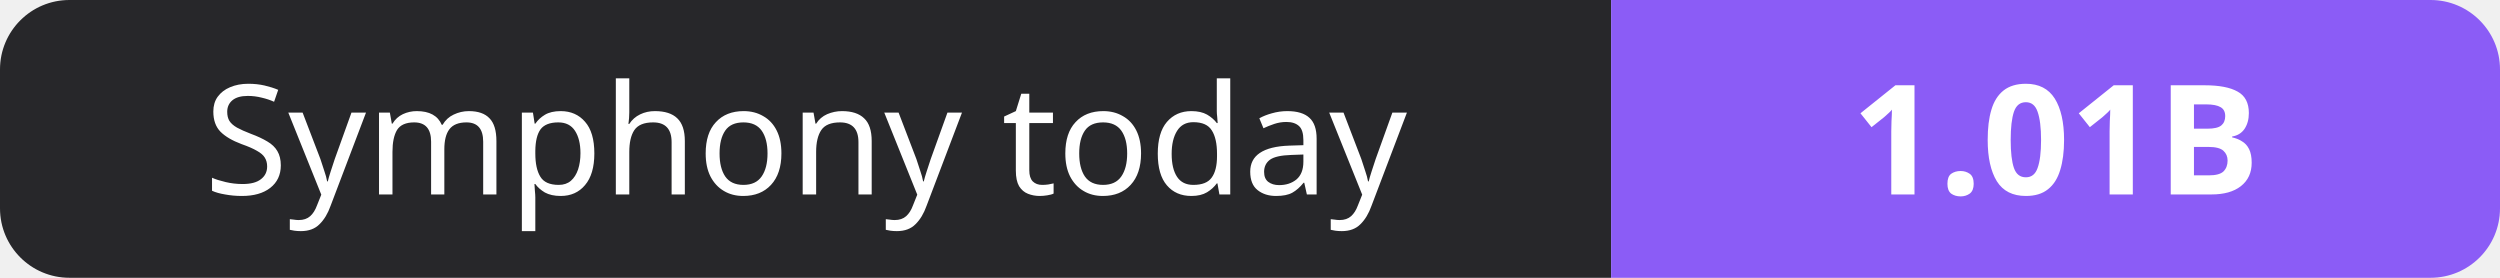
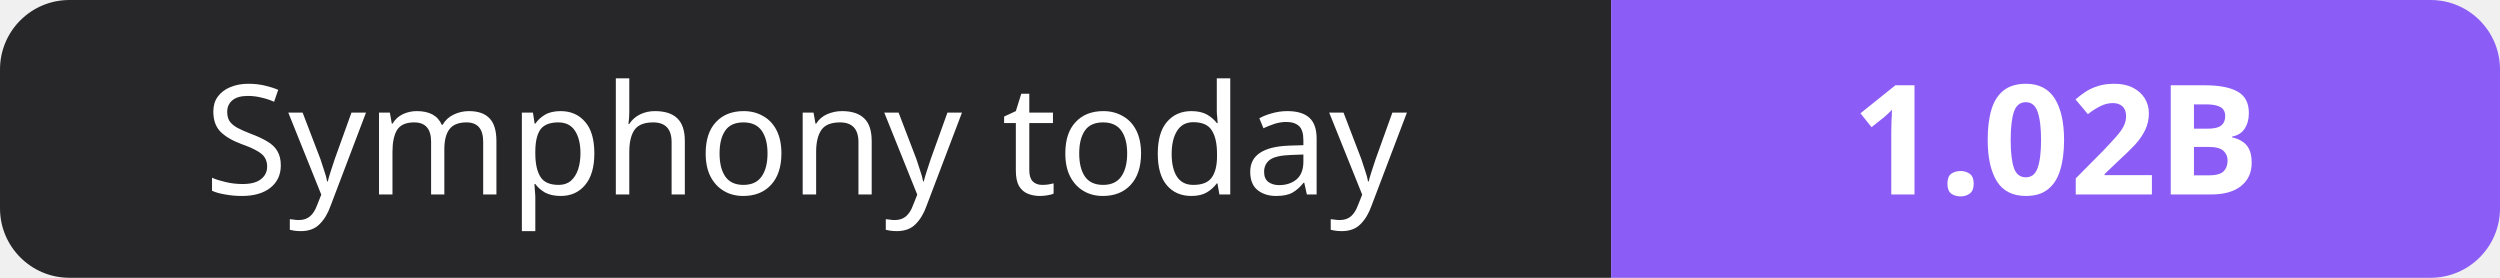
- <svg xmlns="http://www.w3.org/2000/svg" width="180" height="20" role="img" aria-label="Symphony today: 1.01B">
+ <svg xmlns="http://www.w3.org/2000/svg" width="180" height="20" role="img" aria-label="Symphony today: 1.02B">
  <clipPath id="r">
    <rect width="180" height="20" rx="5" fill="#fff" />
  </clipPath>
  <g clip-path="url(#r)">
    <rect width="116" height="20" fill="#27272a" />
    <rect x="116" width="64" height="20" fill="#8b5cf6" />
  </g>
  <g fill="#fff" text-anchor="middle" font-family="Verdana,Geneva,sans-serif" font-size="11">
    <text x="58.0" y="14">Symphony today</text>
-     <text x="148.0" y="14" font-weight="700">1.01B</text>
+     <text x="148.0" y="14" font-weight="700">1.02B</text>
  </g>
</svg>
